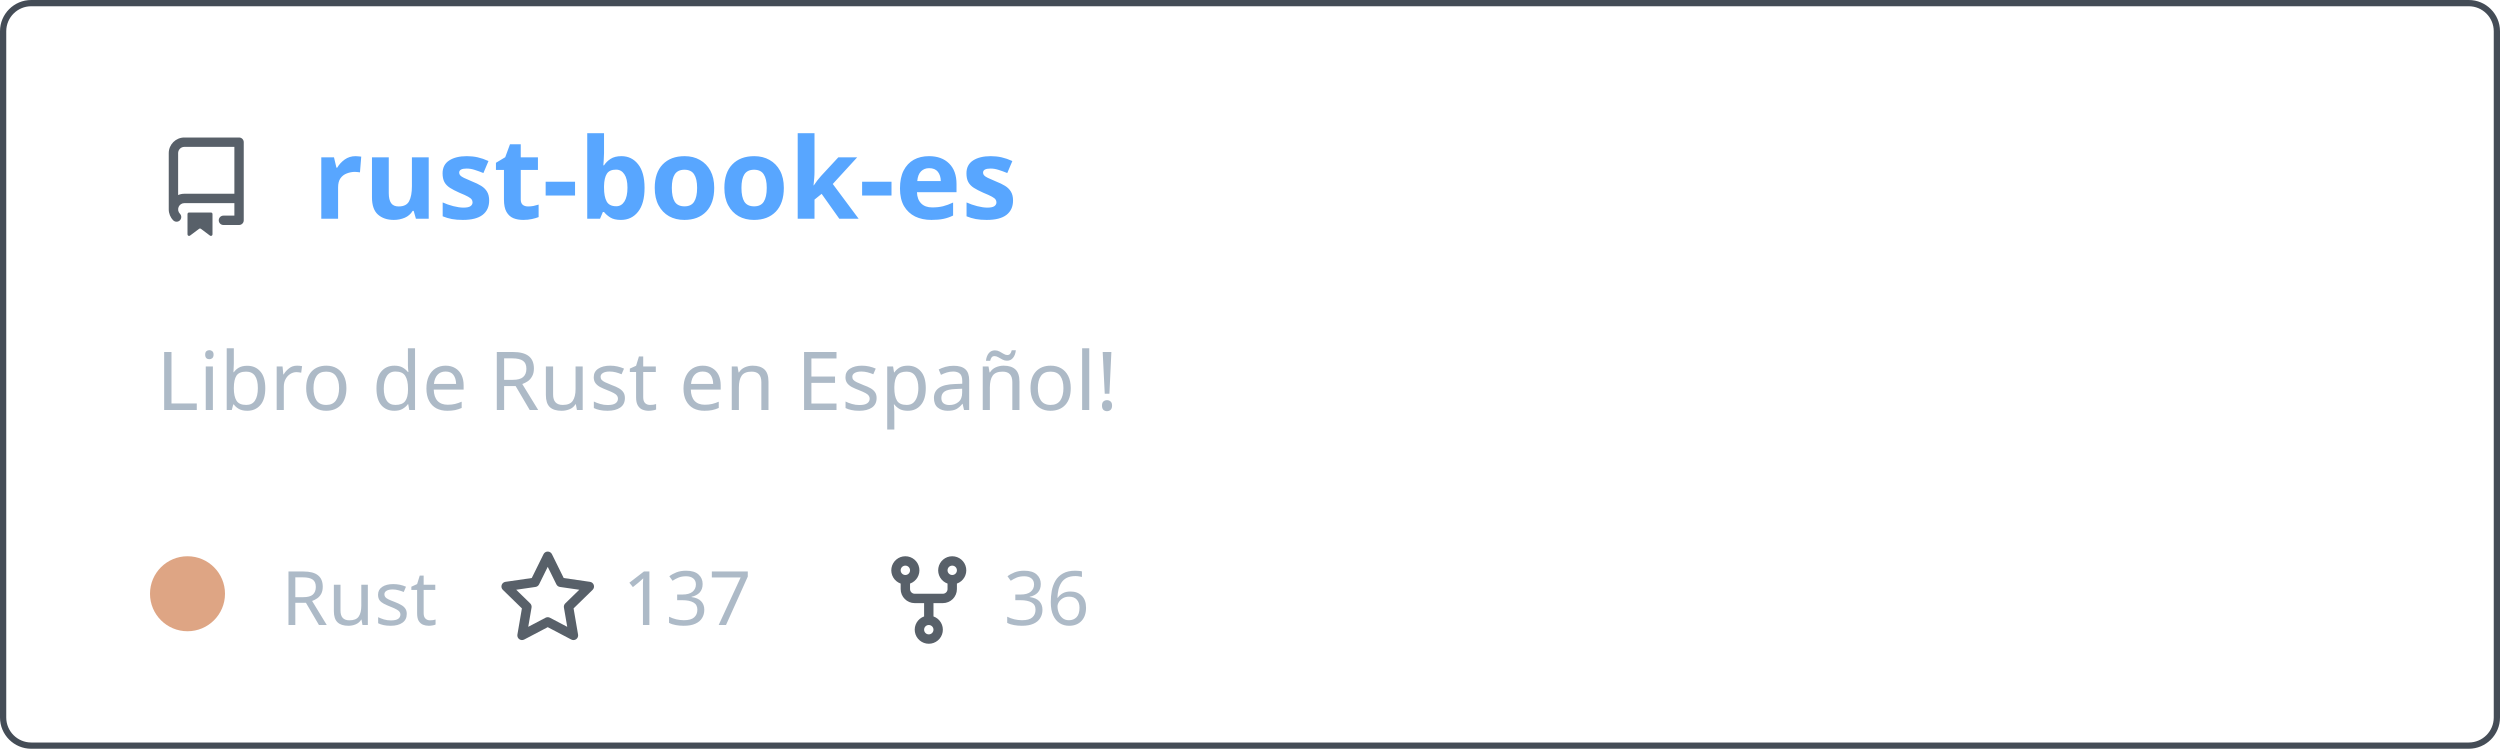
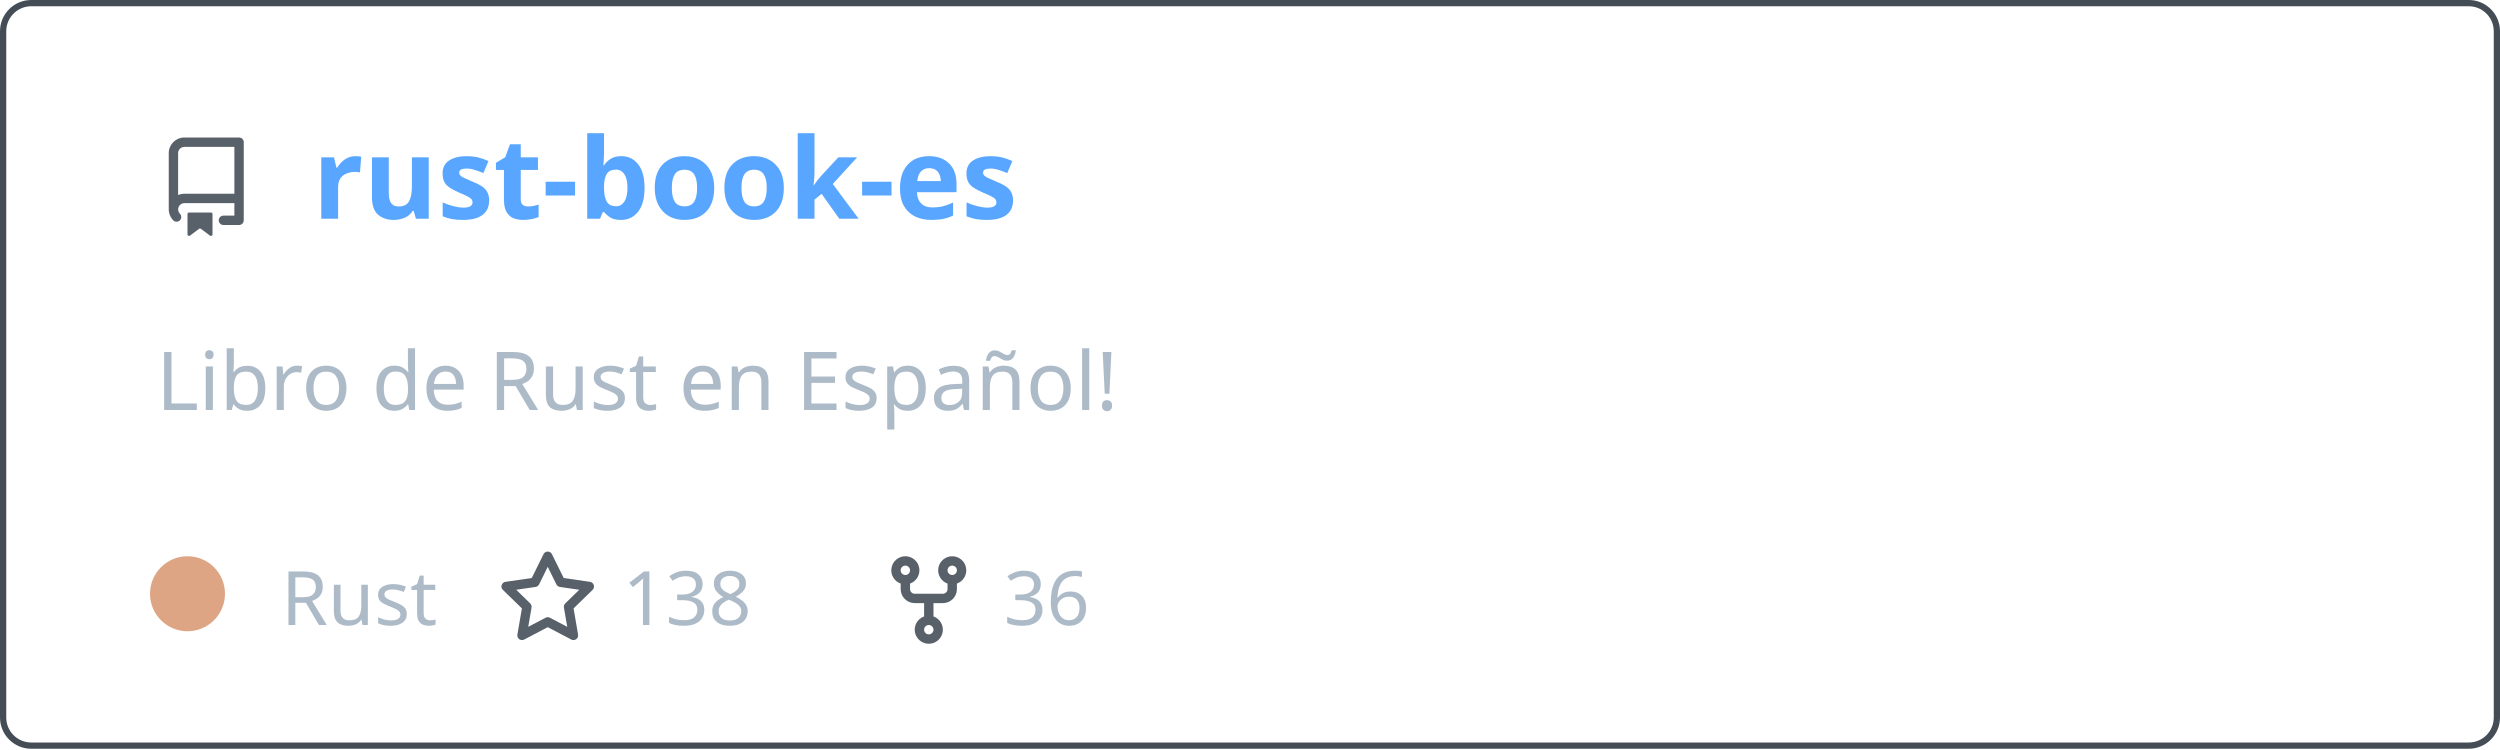
<svg xmlns="http://www.w3.org/2000/svg" width="400" height="120" viewBox="0 0 400 120" fill="none" role="img" aria-labelledby="descId">
  <style>
          .header {
            font: 600 18px 'Segoe UI', Ubuntu, Sans-Serif;
            fill: #58a6ff;
            animation: fadeInAnimation 0.8s ease-in-out forwards;
          }
          @supports(-moz-appearance: auto) {
            /* Selector detects Firefox */
            .header { font-size: 15.5px; }
          }
          
    .description { font: 400 13px 'Segoe UI', Ubuntu, Sans-Serif; fill: #adbac7 }
    .gray { font: 400 12px 'Segoe UI', Ubuntu, Sans-Serif; fill: #adbac7 }
    .icon { fill: #586069 }
    .badge { font: 600 11px 'Segoe UI', Ubuntu, Sans-Serif; }
    .badge rect { opacity: 0.2 }
  

          
      /* Animations */
      @keyframes scaleInAnimation {
        from {
          transform: translate(-5px, 5px) scale(0);
        }
        to {
          transform: translate(-5px, 5px) scale(1);
        }
      }
      @keyframes fadeInAnimation {
        from {
          opacity: 0;
        }
        to {
          opacity: 1;
        }
      }
    
          * { animation-duration: 0s !important; animation-delay: 0s !important; }
        </style>
  <rect data-testid="card-bg" x="0.5" y="0.5" rx="4.5" height="99%" stroke="#444c56" width="399" fill="#00000000" stroke-opacity="1" />
  <g data-testid="card-title" transform="translate(25, 35)">
    <g transform="translate(0, 0)">
      <svg class="icon" x="0" y="-13" viewBox="0 0 16 16" version="1.1" width="16" height="16">
        <path fill-rule="evenodd" d="M2 2.5A2.5 2.5 0 014.5 0h8.75a.75.75 0 01.75.75v12.5a.75.75 0 01-.75.75h-2.5a.75.75 0 110-1.5h1.75v-2h-8a1 1 0 00-.714 1.7.75.75 0 01-1.072 1.05A2.495 2.495 0 012 11.5v-9zm10.5-1V9h-8c-.356 0-.694.074-1 .208V2.5a1 1 0 011-1h8zM5 12.25v3.25a.25.25 0 00.4.2l1.45-1.087a.25.25 0 01.3 0L8.6 15.7a.25.25 0 00.4-.2v-3.25a.25.25 0 00-.25-.25h-3.5a.25.25 0 00-.25.25z" />
      </svg>
    </g>
    <g transform="translate(25, 0)">
      <text x="0" y="0" class="header" data-testid="header">rust-book-es</text>
    </g>
  </g>
  <g data-testid="main-card-body" transform="translate(0, 55)">
    <text class="description" x="25" y="-5">
      <tspan dy="1.2em" x="25">Libro de Rust en Español!</tspan>
    </text>
    <g transform="translate(30, 45)">
      <g transform="translate(0, 0)">
        <g data-testid="primary-lang">
          <circle data-testid="lang-color" cx="0" cy="-5" r="6" fill="#dea584" />
          <text data-testid="lang-name" class="gray" x="15">Rust</text>
        </g>
      </g>
      <g transform="translate(49.6375, 0)">
        <g transform="translate(0, 0)">
          <svg class="icon" y="-12" viewBox="0 0 16 16" version="1.1" width="16" height="16">
            <path fill-rule="evenodd" d="M8 .25a.75.75 0 01.673.418l1.882 3.815 4.21.612a.75.75 0 01.416 1.279l-3.046 2.97.719 4.192a.75.75 0 01-1.088.791L8 12.347l-3.766 1.98a.75.75 0 01-1.088-.79l.72-4.194L.818 6.374a.75.75 0 01.416-1.28l4.21-.611L7.327.668A.75.75 0 018 .25zm0 2.445L6.615 5.5a.75.75 0 01-.564.41l-3.097.45 2.24 2.184a.75.75 0 01.216.664l-.528 3.084 2.769-1.456a.75.75 0 01.698 0l2.77 1.456-.53-3.084a.75.75 0 01.216-.664l2.24-2.183-3.096-.45a.75.75 0 01-.564-.41L8 2.694v.001z" />
          </svg>
        </g>
        <g transform="translate(20, 0)">
-           <text data-testid="stargazers" class="gray">137</text>
+           <text data-testid="stargazers" class="gray">138</text>
        </g>
      </g>
      <g transform="translate(110.6063, 0)">
        <g transform="translate(0, 0)">
          <svg class="icon" y="-12" viewBox="0 0 16 16" version="1.1" width="16" height="16">
            <path fill-rule="evenodd" d="M5 3.25a.75.75 0 11-1.5 0 .75.75 0 011.5 0zm0 2.122a2.25 2.25 0 10-1.5 0v.878A2.25 2.25 0 005.75 8.5h1.5v2.128a2.251 2.251 0 101.5 0V8.5h1.5a2.25 2.25 0 002.25-2.25v-.878a2.25 2.25 0 10-1.5 0v.878a.75.75 0 01-.75.75h-4.5A.75.75 0 015 6.25v-.878zm3.75 7.378a.75.75 0 11-1.5 0 .75.75 0 011.5 0zm3-8.75a.75.75 0 100-1.5.75.75 0 000 1.5z" />
          </svg>
        </g>
        <g transform="translate(20, 0)">
          <text data-testid="forkcount" class="gray">36</text>
        </g>
      </g>
    </g>
  </g>
</svg>
